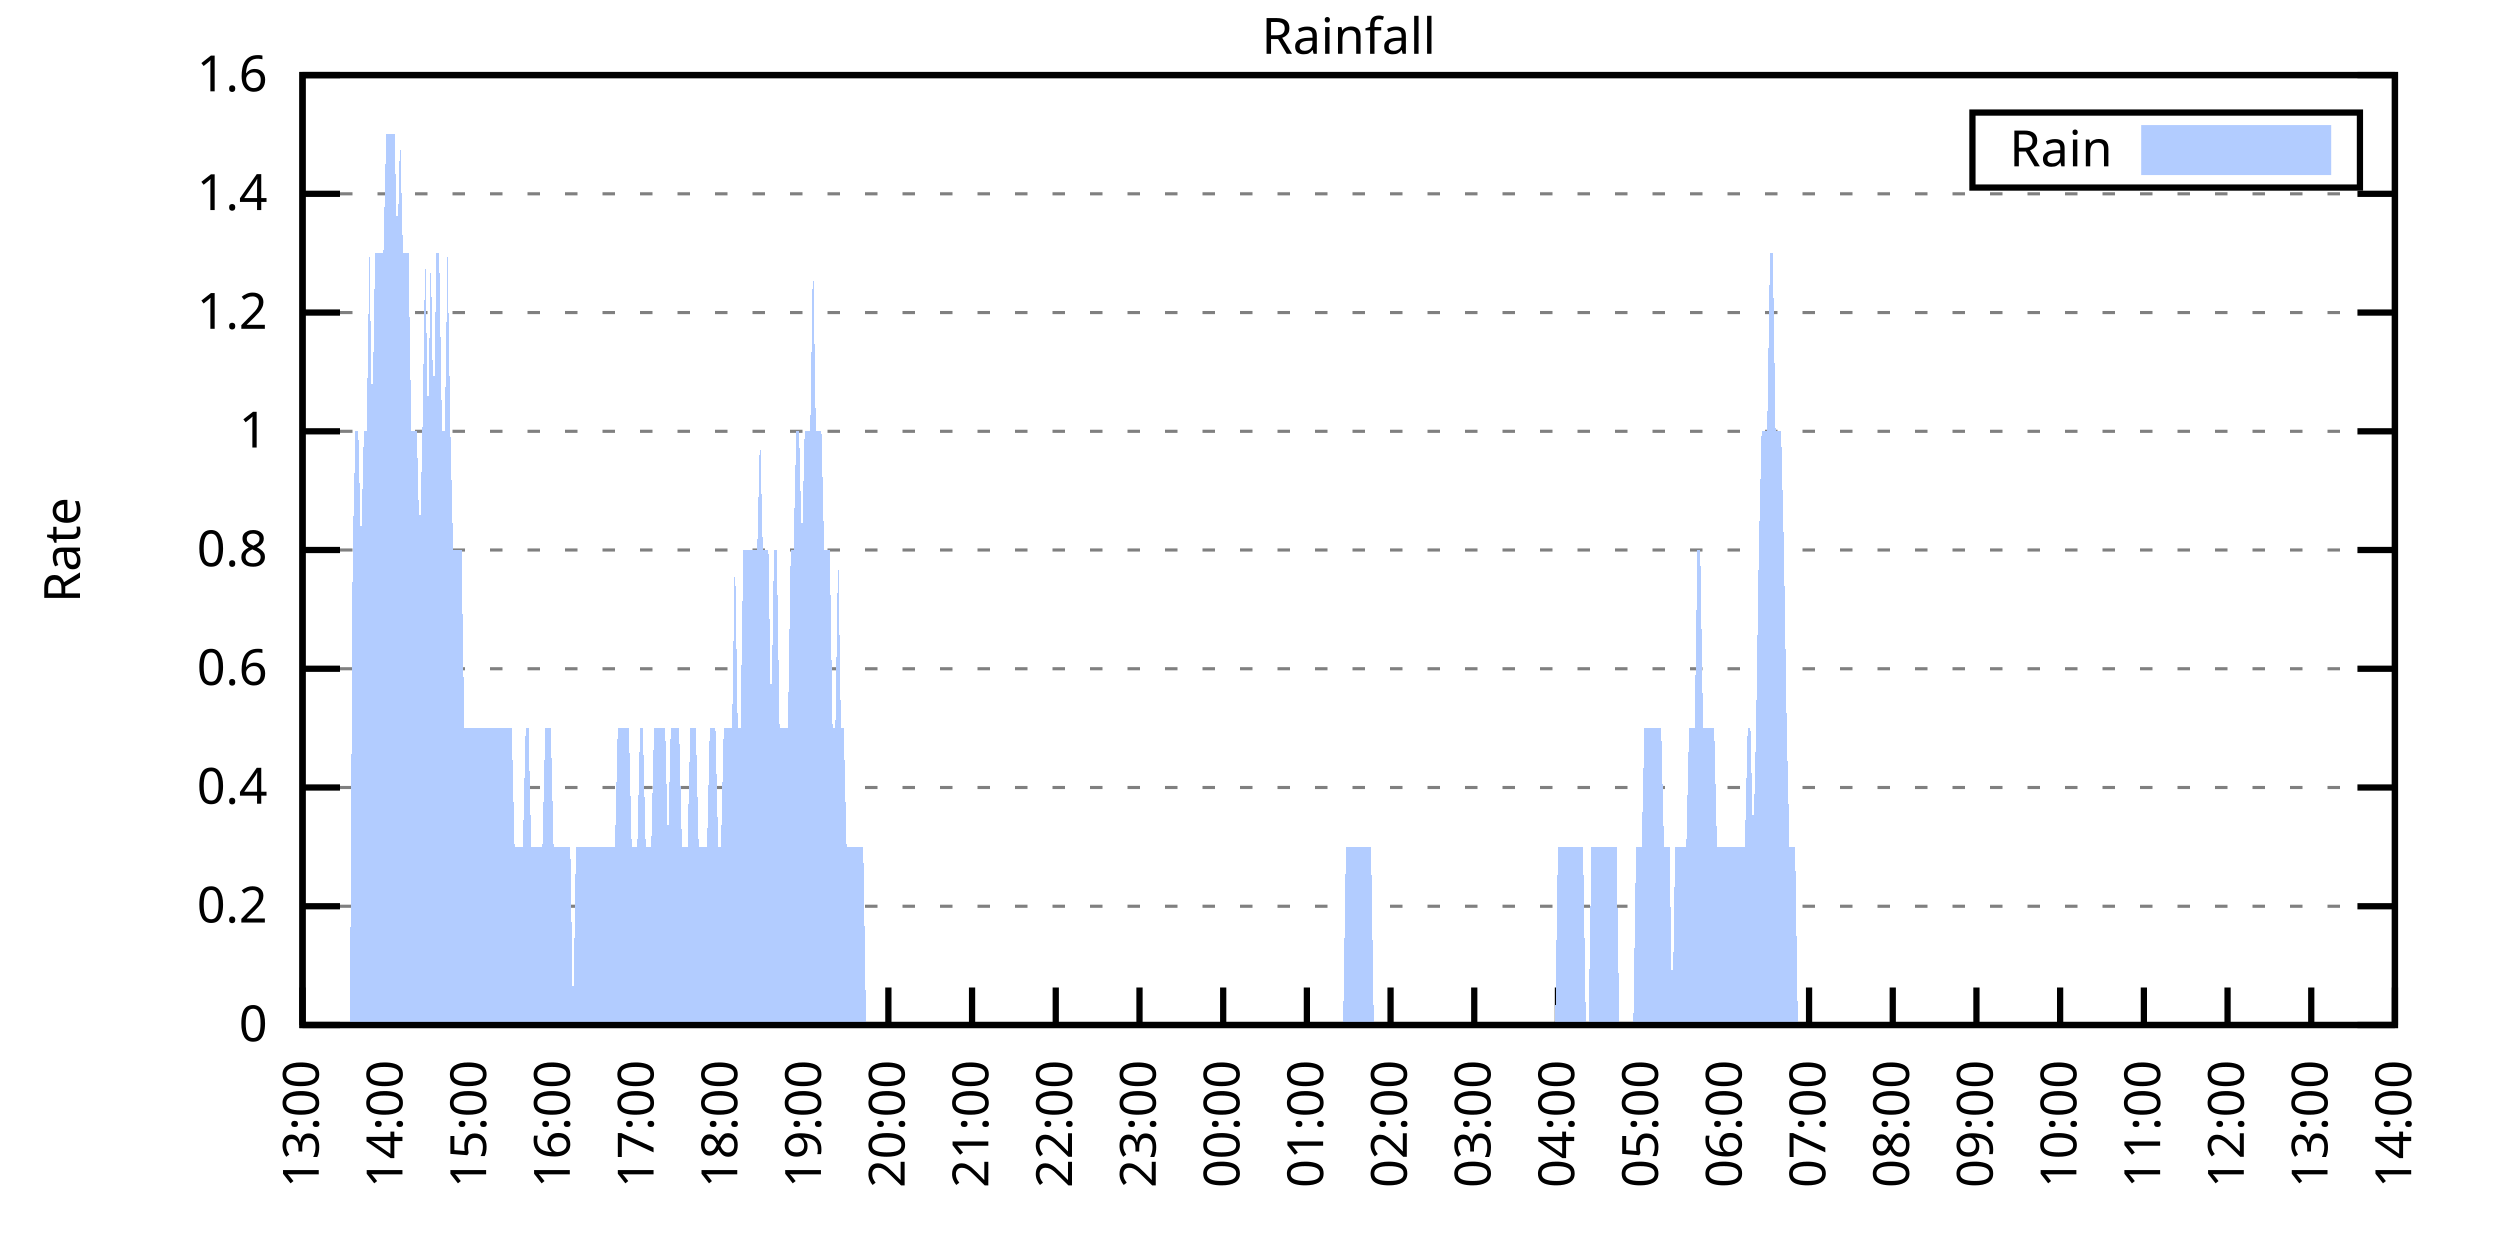
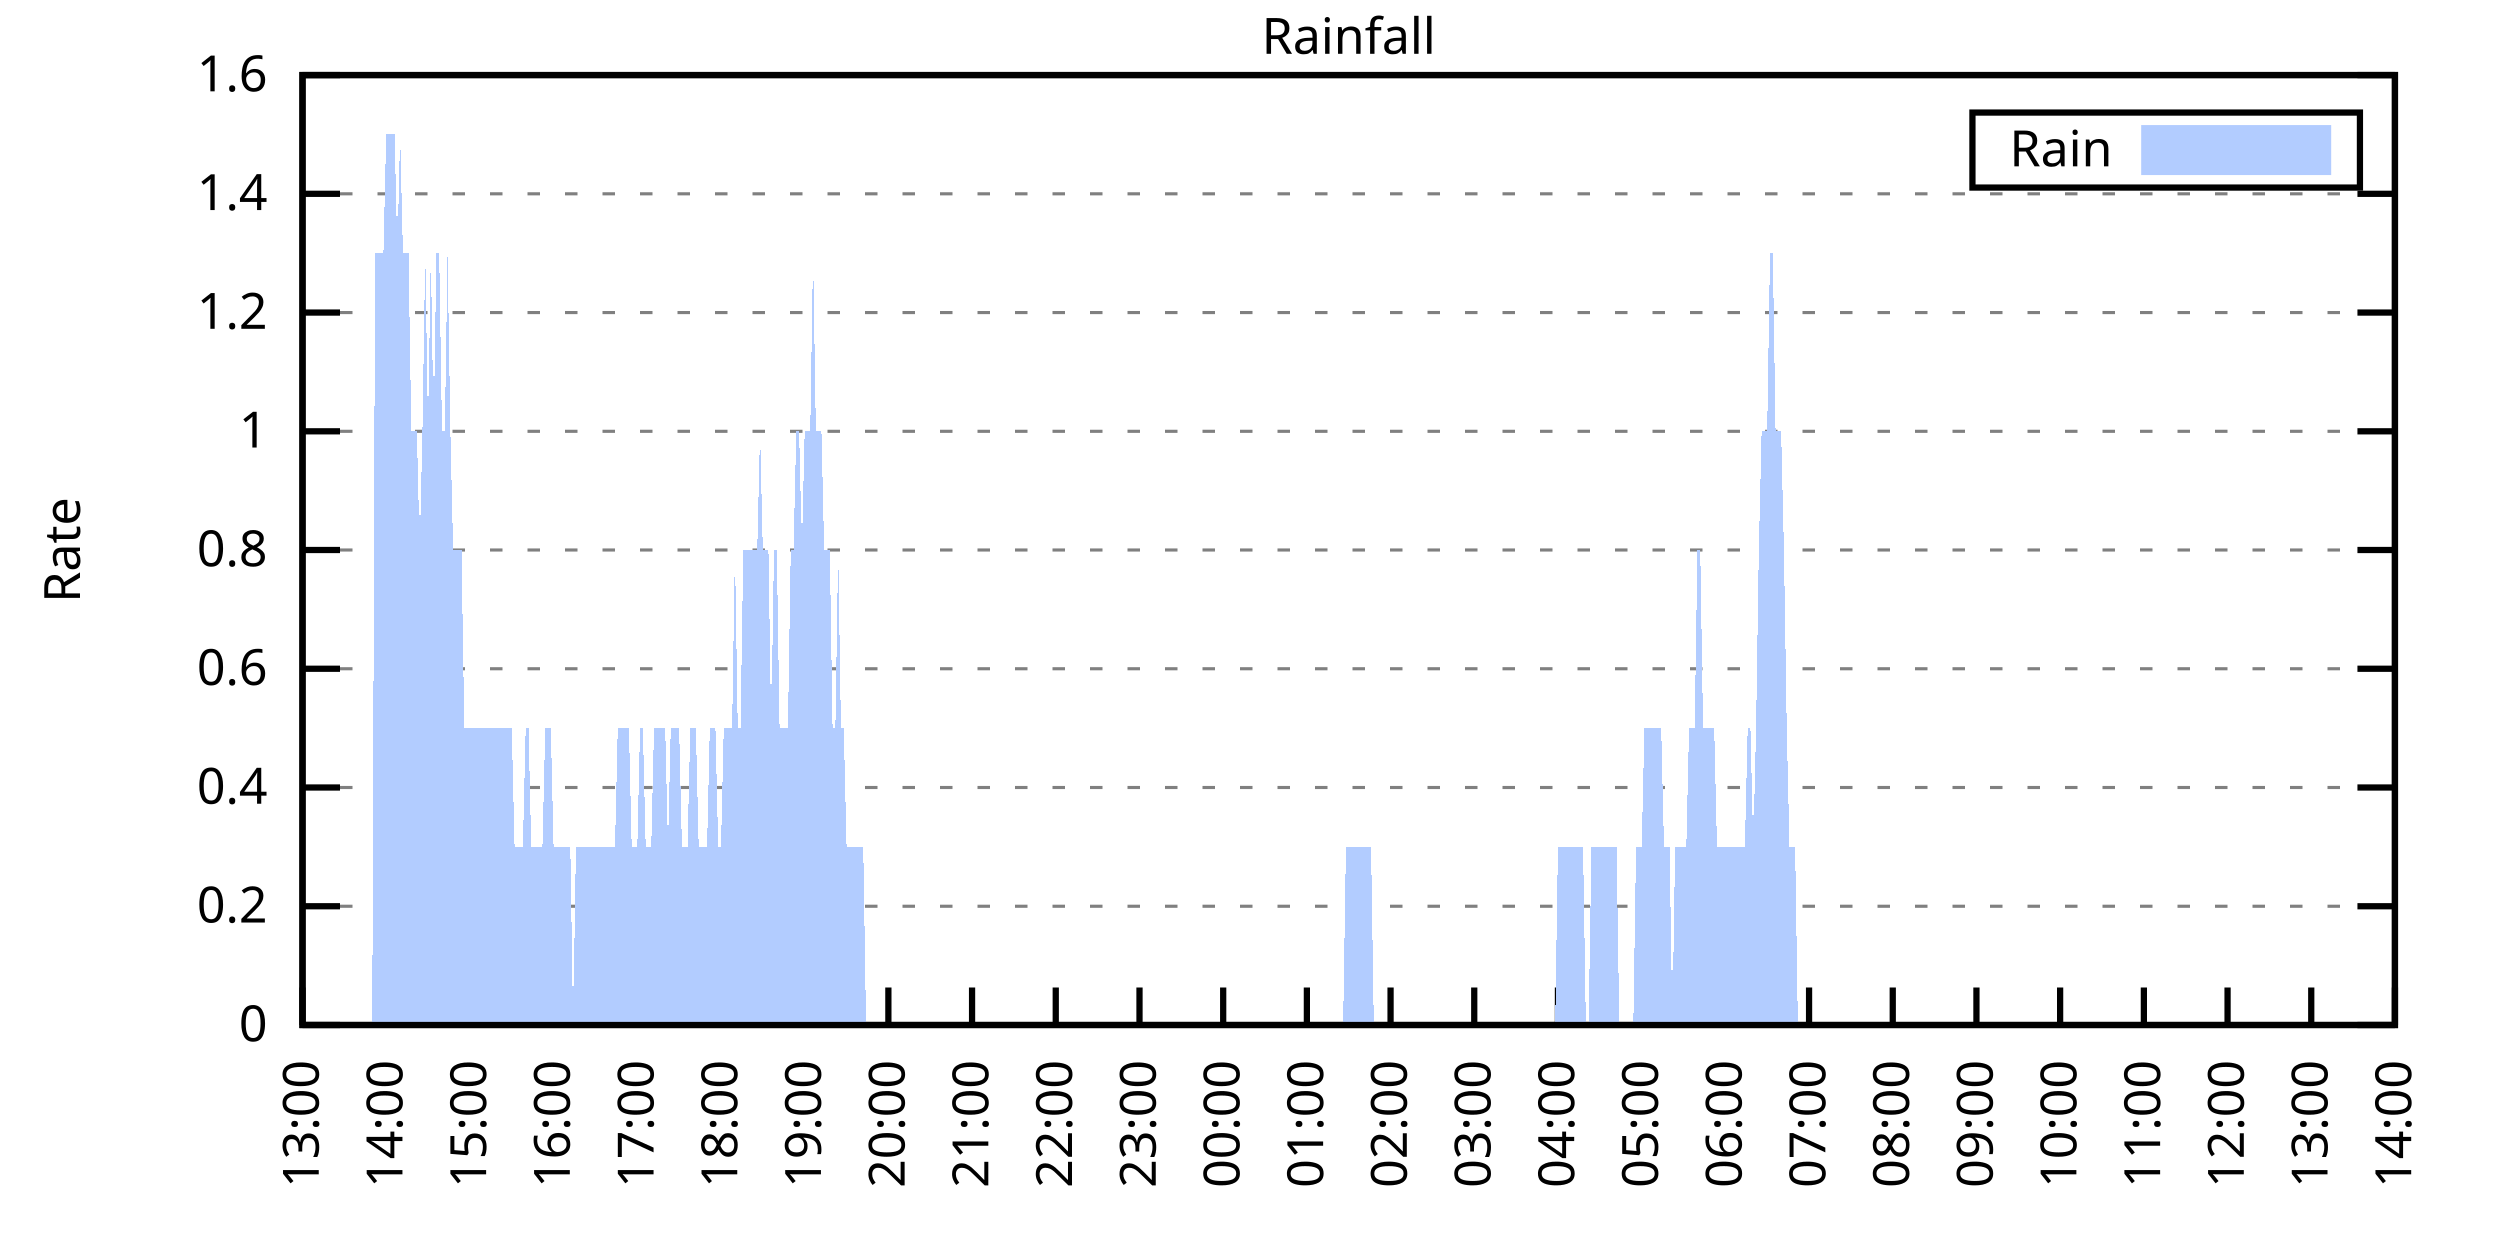
<svg xmlns="http://www.w3.org/2000/svg" xmlns:xlink="http://www.w3.org/1999/xlink" width="400" height="200" viewBox="0 0 400 200">
  <g id="gnuplot_canvas">
    <rect x="0" y="0" width="400" height="200" fill="none" />
    <defs>
      <circle id="gpDot" r="0.5" stroke-width="0.5" stroke="currentColor" />
      <path id="gpPt0" stroke-width="0.333" stroke="currentColor" d="M-1,0 h2 M0,-1 v2" />
      <path id="gpPt1" stroke-width="0.333" stroke="currentColor" d="M-1,-1 L1,1 M1,-1 L-1,1" />
      <path id="gpPt2" stroke-width="0.333" stroke="currentColor" d="M-1,0 L1,0 M0,-1 L0,1 M-1,-1 L1,1 M-1,1 L1,-1" />
      <rect id="gpPt3" stroke-width="0.333" stroke="currentColor" x="-1" y="-1" width="2" height="2" />
      <rect id="gpPt4" stroke-width="0.333" stroke="currentColor" fill="currentColor" x="-1" y="-1" width="2" height="2" />
      <circle id="gpPt5" stroke-width="0.333" stroke="currentColor" cx="0" cy="0" r="1" />
      <use xlink:href="#gpPt5" id="gpPt6" fill="currentColor" stroke="none" />
      <path id="gpPt7" stroke-width="0.333" stroke="currentColor" d="M0,-1.33 L-1.33,0.67 L1.33,0.67 z" />
      <use xlink:href="#gpPt7" id="gpPt8" fill="currentColor" stroke="none" />
      <use xlink:href="#gpPt7" id="gpPt9" stroke="currentColor" transform="rotate(180)" />
      <use xlink:href="#gpPt9" id="gpPt10" fill="currentColor" stroke="none" />
      <use xlink:href="#gpPt3" id="gpPt11" stroke="currentColor" transform="rotate(45)" />
      <use xlink:href="#gpPt11" id="gpPt12" fill="currentColor" stroke="none" />
      <path id="gpPt13" stroke-width="0.333" stroke="currentColor" d="M0,1.330 L1.265,0.411 L0.782,-1.067 L-0.782,-1.076 L-1.265,0.411 z" />
      <use xlink:href="#gpPt13" id="gpPt14" fill="currentColor" stroke="none" />
      <filter id="textbox" filterUnits="objectBoundingBox" x="0" y="0" height="1" width="1">
        <feFlood flood-color="white" flood-opacity="1" result="bgnd" />
        <feComposite in="SourceGraphic" in2="bgnd" operator="atop" />
      </filter>
      <filter id="greybox" filterUnits="objectBoundingBox" x="0" y="0" height="1" width="1">
        <feFlood flood-color="lightgrey" flood-opacity="1" result="grey" />
        <feComposite in="SourceGraphic" in2="grey" operator="atop" />
      </filter>
    </defs>
    <g fill="none" color="white" stroke="currentColor" stroke-width="1.00" stroke-linecap="butt" stroke-linejoin="miter">
</g>
    <g fill="none" color="black" stroke="currentColor" stroke-width="1.00" stroke-linecap="butt" stroke-linejoin="miter">
      <g stroke="none" shape-rendering="crispEdges">
        <polygon fill="rgb(255, 255, 255)" points="48.40,164.00 383.18,164.00 383.18,12.02 48.40,12.02 " />
      </g>
    </g>
    <g fill="none" color="black" stroke="currentColor" stroke-width="1.00" stroke-linecap="butt" stroke-linejoin="miter">
</g>
    <g fill="none" color="black" stroke="black" stroke-width="0.50" stroke-linecap="butt" stroke-linejoin="miter">
</g>
    <g fill="none" color="gray" stroke="currentColor" stroke-width="0.50" stroke-linecap="butt" stroke-linejoin="miter">
      <path stroke="gray" stroke-dasharray="2,4" class="gridline" d="M48.40,164.00 L383.19,164.00  " />
    </g>
    <g fill="none" color="gray" stroke="gray" stroke-width="1.00" stroke-linecap="butt" stroke-linejoin="miter">
</g>
    <g fill="none" color="black" stroke="currentColor" stroke-width="1.00" stroke-linecap="butt" stroke-linejoin="miter">
      <path stroke="black" d="M48.40,164.00 L54.40,164.00 M383.19,164.00 L377.19,164.00  " />
      <g transform="translate(42.80,166.60)" stroke="none" fill="black" font-family="Sans" font-size="8.00" text-anchor="end">
        <text>
          <tspan font-family="Sans"> 0</tspan>
        </text>
      </g>
    </g>
    <g fill="none" color="black" stroke="currentColor" stroke-width="1.00" stroke-linecap="butt" stroke-linejoin="miter">
</g>
    <g fill="none" color="black" stroke="black" stroke-width="0.50" stroke-linecap="butt" stroke-linejoin="miter">
</g>
    <g fill="none" color="gray" stroke="currentColor" stroke-width="0.50" stroke-linecap="butt" stroke-linejoin="miter">
      <path stroke="gray" stroke-dasharray="2,4" class="gridline" d="M48.40,145.00 L383.19,145.00  " />
    </g>
    <g fill="none" color="gray" stroke="gray" stroke-width="1.00" stroke-linecap="butt" stroke-linejoin="miter">
</g>
    <g fill="none" color="black" stroke="currentColor" stroke-width="1.00" stroke-linecap="butt" stroke-linejoin="miter">
      <path stroke="black" d="M48.40,145.00 L54.40,145.00 M383.19,145.00 L377.19,145.00  " />
      <g transform="translate(42.80,147.60)" stroke="none" fill="black" font-family="Sans" font-size="8.00" text-anchor="end">
        <text>
          <tspan font-family="Sans"> 0.2</tspan>
        </text>
      </g>
    </g>
    <g fill="none" color="black" stroke="currentColor" stroke-width="1.00" stroke-linecap="butt" stroke-linejoin="miter">
</g>
    <g fill="none" color="black" stroke="black" stroke-width="0.50" stroke-linecap="butt" stroke-linejoin="miter">
</g>
    <g fill="none" color="gray" stroke="currentColor" stroke-width="0.50" stroke-linecap="butt" stroke-linejoin="miter">
      <path stroke="gray" stroke-dasharray="2,4" class="gridline" d="M48.40,126.00 L383.19,126.00  " />
    </g>
    <g fill="none" color="gray" stroke="gray" stroke-width="1.00" stroke-linecap="butt" stroke-linejoin="miter">
</g>
    <g fill="none" color="black" stroke="currentColor" stroke-width="1.00" stroke-linecap="butt" stroke-linejoin="miter">
      <path stroke="black" d="M48.40,126.00 L54.40,126.00 M383.19,126.00 L377.19,126.00  " />
      <g transform="translate(42.80,128.60)" stroke="none" fill="black" font-family="Sans" font-size="8.00" text-anchor="end">
        <text>
          <tspan font-family="Sans"> 0.4</tspan>
        </text>
      </g>
    </g>
    <g fill="none" color="black" stroke="currentColor" stroke-width="1.00" stroke-linecap="butt" stroke-linejoin="miter">
</g>
    <g fill="none" color="black" stroke="black" stroke-width="0.50" stroke-linecap="butt" stroke-linejoin="miter">
</g>
    <g fill="none" color="gray" stroke="currentColor" stroke-width="0.50" stroke-linecap="butt" stroke-linejoin="miter">
      <path stroke="gray" stroke-dasharray="2,4" class="gridline" d="M48.40,107.00 L383.19,107.00  " />
    </g>
    <g fill="none" color="gray" stroke="gray" stroke-width="1.00" stroke-linecap="butt" stroke-linejoin="miter">
</g>
    <g fill="none" color="black" stroke="currentColor" stroke-width="1.00" stroke-linecap="butt" stroke-linejoin="miter">
      <path stroke="black" d="M48.40,107.00 L54.40,107.00 M383.19,107.00 L377.19,107.00  " />
      <g transform="translate(42.80,109.60)" stroke="none" fill="black" font-family="Sans" font-size="8.00" text-anchor="end">
        <text>
          <tspan font-family="Sans"> 0.6</tspan>
        </text>
      </g>
    </g>
    <g fill="none" color="black" stroke="currentColor" stroke-width="1.00" stroke-linecap="butt" stroke-linejoin="miter">
</g>
    <g fill="none" color="black" stroke="black" stroke-width="0.50" stroke-linecap="butt" stroke-linejoin="miter">
</g>
    <g fill="none" color="gray" stroke="currentColor" stroke-width="0.50" stroke-linecap="butt" stroke-linejoin="miter">
      <path stroke="gray" stroke-dasharray="2,4" class="gridline" d="M48.40,88.00 L383.19,88.00  " />
    </g>
    <g fill="none" color="gray" stroke="gray" stroke-width="1.00" stroke-linecap="butt" stroke-linejoin="miter">
</g>
    <g fill="none" color="black" stroke="currentColor" stroke-width="1.00" stroke-linecap="butt" stroke-linejoin="miter">
      <path stroke="black" d="M48.40,88.00 L54.40,88.00 M383.19,88.00 L377.19,88.00  " />
      <g transform="translate(42.80,90.60)" stroke="none" fill="black" font-family="Sans" font-size="8.00" text-anchor="end">
        <text>
          <tspan font-family="Sans"> 0.8</tspan>
        </text>
      </g>
    </g>
    <g fill="none" color="black" stroke="currentColor" stroke-width="1.00" stroke-linecap="butt" stroke-linejoin="miter">
</g>
    <g fill="none" color="black" stroke="black" stroke-width="0.50" stroke-linecap="butt" stroke-linejoin="miter">
</g>
    <g fill="none" color="gray" stroke="currentColor" stroke-width="0.50" stroke-linecap="butt" stroke-linejoin="miter">
      <path stroke="gray" stroke-dasharray="2,4" class="gridline" d="M48.40,69.01 L383.19,69.01  " />
    </g>
    <g fill="none" color="gray" stroke="gray" stroke-width="1.00" stroke-linecap="butt" stroke-linejoin="miter">
</g>
    <g fill="none" color="black" stroke="currentColor" stroke-width="1.00" stroke-linecap="butt" stroke-linejoin="miter">
      <path stroke="black" d="M48.40,69.01 L54.40,69.01 M383.19,69.01 L377.19,69.01  " />
      <g transform="translate(42.80,71.61)" stroke="none" fill="black" font-family="Sans" font-size="8.00" text-anchor="end">
        <text>
          <tspan font-family="Sans"> 1</tspan>
        </text>
      </g>
    </g>
    <g fill="none" color="black" stroke="currentColor" stroke-width="1.00" stroke-linecap="butt" stroke-linejoin="miter">
</g>
    <g fill="none" color="black" stroke="black" stroke-width="0.50" stroke-linecap="butt" stroke-linejoin="miter">
</g>
    <g fill="none" color="gray" stroke="currentColor" stroke-width="0.50" stroke-linecap="butt" stroke-linejoin="miter">
      <path stroke="gray" stroke-dasharray="2,4" class="gridline" d="M48.40,50.01 L383.19,50.01  " />
    </g>
    <g fill="none" color="gray" stroke="gray" stroke-width="1.00" stroke-linecap="butt" stroke-linejoin="miter">
</g>
    <g fill="none" color="black" stroke="currentColor" stroke-width="1.00" stroke-linecap="butt" stroke-linejoin="miter">
      <path stroke="black" d="M48.40,50.01 L54.40,50.01 M383.19,50.01 L377.19,50.01  " />
      <g transform="translate(42.80,52.61)" stroke="none" fill="black" font-family="Sans" font-size="8.00" text-anchor="end">
        <text>
          <tspan font-family="Sans"> 1.2</tspan>
        </text>
      </g>
    </g>
    <g fill="none" color="black" stroke="currentColor" stroke-width="1.00" stroke-linecap="butt" stroke-linejoin="miter">
</g>
    <g fill="none" color="black" stroke="black" stroke-width="0.50" stroke-linecap="butt" stroke-linejoin="miter">
</g>
    <g fill="none" color="gray" stroke="currentColor" stroke-width="0.50" stroke-linecap="butt" stroke-linejoin="miter">
      <path stroke="gray" stroke-dasharray="2,4" class="gridline" d="M48.40,31.01 L383.19,31.01  " />
    </g>
    <g fill="none" color="gray" stroke="gray" stroke-width="1.00" stroke-linecap="butt" stroke-linejoin="miter">
</g>
    <g fill="none" color="black" stroke="currentColor" stroke-width="1.00" stroke-linecap="butt" stroke-linejoin="miter">
      <path stroke="black" d="M48.40,31.01 L54.40,31.01 M383.19,31.01 L377.19,31.01  " />
      <g transform="translate(42.80,33.61)" stroke="none" fill="black" font-family="Sans" font-size="8.00" text-anchor="end">
        <text>
          <tspan font-family="Sans"> 1.4</tspan>
        </text>
      </g>
    </g>
    <g fill="none" color="black" stroke="currentColor" stroke-width="1.00" stroke-linecap="butt" stroke-linejoin="miter">
</g>
    <g fill="none" color="black" stroke="black" stroke-width="0.50" stroke-linecap="butt" stroke-linejoin="miter">
</g>
    <g fill="none" color="gray" stroke="currentColor" stroke-width="0.50" stroke-linecap="butt" stroke-linejoin="miter">
      <path stroke="gray" stroke-dasharray="2,4" class="gridline" d="M48.40,12.01 L383.19,12.01  " />
    </g>
    <g fill="none" color="gray" stroke="gray" stroke-width="1.00" stroke-linecap="butt" stroke-linejoin="miter">
</g>
    <g fill="none" color="black" stroke="currentColor" stroke-width="1.00" stroke-linecap="butt" stroke-linejoin="miter">
      <path stroke="black" d="M48.40,12.01 L54.40,12.01 M383.19,12.01 L377.19,12.01  " />
      <g transform="translate(42.80,14.61)" stroke="none" fill="black" font-family="Sans" font-size="8.00" text-anchor="end">
        <text>
          <tspan font-family="Sans"> 1.6</tspan>
        </text>
      </g>
    </g>
    <g fill="none" color="black" stroke="currentColor" stroke-width="1.00" stroke-linecap="butt" stroke-linejoin="miter">
      <path stroke="black" d="M48.40,164.00 L48.40,158.00  " />
      <g transform="translate(51.00,169.60) rotate(270.00)" stroke="none" fill="black" font-family="Sans" font-size="8.00" text-anchor="end">
        <text>
          <tspan font-family="Sans">13:00</tspan>
        </text>
      </g>
    </g>
    <g fill="none" color="black" stroke="currentColor" stroke-width="1.00" stroke-linecap="butt" stroke-linejoin="miter">
      <path stroke="black" d="M61.79,164.00 L61.79,158.00  " />
      <g transform="translate(64.39,169.60) rotate(270.00)" stroke="none" fill="black" font-family="Sans" font-size="8.00" text-anchor="end">
        <text>
          <tspan font-family="Sans">14:00</tspan>
        </text>
      </g>
    </g>
    <g fill="none" color="black" stroke="currentColor" stroke-width="1.00" stroke-linecap="butt" stroke-linejoin="miter">
      <path stroke="black" d="M75.18,164.00 L75.18,158.00  " />
      <g transform="translate(77.78,169.60) rotate(270.00)" stroke="none" fill="black" font-family="Sans" font-size="8.00" text-anchor="end">
        <text>
          <tspan font-family="Sans">15:00</tspan>
        </text>
      </g>
    </g>
    <g fill="none" color="black" stroke="currentColor" stroke-width="1.00" stroke-linecap="butt" stroke-linejoin="miter">
      <path stroke="black" d="M88.57,164.00 L88.57,158.00  " />
      <g transform="translate(91.17,169.60) rotate(270.00)" stroke="none" fill="black" font-family="Sans" font-size="8.00" text-anchor="end">
        <text>
          <tspan font-family="Sans">16:00</tspan>
        </text>
      </g>
    </g>
    <g fill="none" color="black" stroke="currentColor" stroke-width="1.00" stroke-linecap="butt" stroke-linejoin="miter">
      <path stroke="black" d="M101.97,164.00 L101.97,158.00  " />
      <g transform="translate(104.57,169.60) rotate(270.00)" stroke="none" fill="black" font-family="Sans" font-size="8.00" text-anchor="end">
        <text>
          <tspan font-family="Sans">17:00</tspan>
        </text>
      </g>
    </g>
    <g fill="none" color="black" stroke="currentColor" stroke-width="1.00" stroke-linecap="butt" stroke-linejoin="miter">
      <path stroke="black" d="M115.36,164.00 L115.36,158.00  " />
      <g transform="translate(117.96,169.60) rotate(270.00)" stroke="none" fill="black" font-family="Sans" font-size="8.00" text-anchor="end">
        <text>
          <tspan font-family="Sans">18:00</tspan>
        </text>
      </g>
    </g>
    <g fill="none" color="black" stroke="currentColor" stroke-width="1.00" stroke-linecap="butt" stroke-linejoin="miter">
      <path stroke="black" d="M128.75,164.00 L128.75,158.00  " />
      <g transform="translate(131.35,169.60) rotate(270.00)" stroke="none" fill="black" font-family="Sans" font-size="8.00" text-anchor="end">
        <text>
          <tspan font-family="Sans">19:00</tspan>
        </text>
      </g>
    </g>
    <g fill="none" color="black" stroke="currentColor" stroke-width="1.00" stroke-linecap="butt" stroke-linejoin="miter">
      <path stroke="black" d="M142.14,164.00 L142.14,158.00  " />
      <g transform="translate(144.74,169.60) rotate(270.00)" stroke="none" fill="black" font-family="Sans" font-size="8.00" text-anchor="end">
        <text>
          <tspan font-family="Sans">20:00</tspan>
        </text>
      </g>
    </g>
    <g fill="none" color="black" stroke="currentColor" stroke-width="1.00" stroke-linecap="butt" stroke-linejoin="miter">
      <path stroke="black" d="M155.53,164.00 L155.53,158.00  " />
      <g transform="translate(158.13,169.60) rotate(270.00)" stroke="none" fill="black" font-family="Sans" font-size="8.00" text-anchor="end">
        <text>
          <tspan font-family="Sans">21:00</tspan>
        </text>
      </g>
    </g>
    <g fill="none" color="black" stroke="currentColor" stroke-width="1.00" stroke-linecap="butt" stroke-linejoin="miter">
      <path stroke="black" d="M168.92,164.00 L168.92,158.00  " />
      <g transform="translate(171.52,169.60) rotate(270.00)" stroke="none" fill="black" font-family="Sans" font-size="8.00" text-anchor="end">
        <text>
          <tspan font-family="Sans">22:00</tspan>
        </text>
      </g>
    </g>
    <g fill="none" color="black" stroke="currentColor" stroke-width="1.00" stroke-linecap="butt" stroke-linejoin="miter">
      <path stroke="black" d="M182.32,164.00 L182.32,158.00  " />
      <g transform="translate(184.92,169.60) rotate(270.00)" stroke="none" fill="black" font-family="Sans" font-size="8.00" text-anchor="end">
        <text>
          <tspan font-family="Sans">23:00</tspan>
        </text>
      </g>
    </g>
    <g fill="none" color="black" stroke="currentColor" stroke-width="1.00" stroke-linecap="butt" stroke-linejoin="miter">
      <path stroke="black" d="M195.71,164.00 L195.71,158.00  " />
      <g transform="translate(198.31,169.60) rotate(270.00)" stroke="none" fill="black" font-family="Sans" font-size="8.00" text-anchor="end">
        <text>
          <tspan font-family="Sans">00:00</tspan>
        </text>
      </g>
    </g>
    <g fill="none" color="black" stroke="currentColor" stroke-width="1.00" stroke-linecap="butt" stroke-linejoin="miter">
      <path stroke="black" d="M209.10,164.00 L209.10,158.00  " />
      <g transform="translate(211.70,169.60) rotate(270.00)" stroke="none" fill="black" font-family="Sans" font-size="8.00" text-anchor="end">
        <text>
          <tspan font-family="Sans">01:00</tspan>
        </text>
      </g>
    </g>
    <g fill="none" color="black" stroke="currentColor" stroke-width="1.00" stroke-linecap="butt" stroke-linejoin="miter">
      <path stroke="black" d="M222.49,164.00 L222.49,158.00  " />
      <g transform="translate(225.09,169.60) rotate(270.00)" stroke="none" fill="black" font-family="Sans" font-size="8.00" text-anchor="end">
        <text>
          <tspan font-family="Sans">02:00</tspan>
        </text>
      </g>
    </g>
    <g fill="none" color="black" stroke="currentColor" stroke-width="1.00" stroke-linecap="butt" stroke-linejoin="miter">
      <path stroke="black" d="M235.88,164.00 L235.88,158.00  " />
      <g transform="translate(238.48,169.60) rotate(270.00)" stroke="none" fill="black" font-family="Sans" font-size="8.00" text-anchor="end">
        <text>
          <tspan font-family="Sans">03:00</tspan>
        </text>
      </g>
    </g>
    <g fill="none" color="black" stroke="currentColor" stroke-width="1.00" stroke-linecap="butt" stroke-linejoin="miter">
      <path stroke="black" d="M249.27,164.00 L249.27,158.00  " />
      <g transform="translate(251.87,169.60) rotate(270.00)" stroke="none" fill="black" font-family="Sans" font-size="8.00" text-anchor="end">
        <text>
          <tspan font-family="Sans">04:00</tspan>
        </text>
      </g>
    </g>
    <g fill="none" color="black" stroke="currentColor" stroke-width="1.00" stroke-linecap="butt" stroke-linejoin="miter">
      <path stroke="black" d="M262.67,164.00 L262.67,158.00  " />
      <g transform="translate(265.27,169.60) rotate(270.00)" stroke="none" fill="black" font-family="Sans" font-size="8.00" text-anchor="end">
        <text>
          <tspan font-family="Sans">05:00</tspan>
        </text>
      </g>
    </g>
    <g fill="none" color="black" stroke="currentColor" stroke-width="1.00" stroke-linecap="butt" stroke-linejoin="miter">
      <path stroke="black" d="M276.06,164.00 L276.06,158.00  " />
      <g transform="translate(278.66,169.60) rotate(270.00)" stroke="none" fill="black" font-family="Sans" font-size="8.00" text-anchor="end">
        <text>
          <tspan font-family="Sans">06:00</tspan>
        </text>
      </g>
    </g>
    <g fill="none" color="black" stroke="currentColor" stroke-width="1.00" stroke-linecap="butt" stroke-linejoin="miter">
      <path stroke="black" d="M289.45,164.00 L289.45,158.00  " />
      <g transform="translate(292.05,169.60) rotate(270.00)" stroke="none" fill="black" font-family="Sans" font-size="8.00" text-anchor="end">
        <text>
          <tspan font-family="Sans">07:00</tspan>
        </text>
      </g>
    </g>
    <g fill="none" color="black" stroke="currentColor" stroke-width="1.00" stroke-linecap="butt" stroke-linejoin="miter">
      <path stroke="black" d="M302.84,164.00 L302.84,158.00  " />
      <g transform="translate(305.44,169.60) rotate(270.00)" stroke="none" fill="black" font-family="Sans" font-size="8.00" text-anchor="end">
        <text>
          <tspan font-family="Sans">08:00</tspan>
        </text>
      </g>
    </g>
    <g fill="none" color="black" stroke="currentColor" stroke-width="1.00" stroke-linecap="butt" stroke-linejoin="miter">
      <path stroke="black" d="M316.23,164.00 L316.23,158.00  " />
      <g transform="translate(318.83,169.60) rotate(270.00)" stroke="none" fill="black" font-family="Sans" font-size="8.00" text-anchor="end">
        <text>
          <tspan font-family="Sans">09:00</tspan>
        </text>
      </g>
    </g>
    <g fill="none" color="black" stroke="currentColor" stroke-width="1.00" stroke-linecap="butt" stroke-linejoin="miter">
      <path stroke="black" d="M329.62,164.00 L329.62,158.00  " />
      <g transform="translate(332.22,169.60) rotate(270.00)" stroke="none" fill="black" font-family="Sans" font-size="8.00" text-anchor="end">
        <text>
          <tspan font-family="Sans">10:00</tspan>
        </text>
      </g>
    </g>
    <g fill="none" color="black" stroke="currentColor" stroke-width="1.00" stroke-linecap="butt" stroke-linejoin="miter">
      <path stroke="black" d="M343.02,164.00 L343.02,158.00  " />
      <g transform="translate(345.62,169.60) rotate(270.00)" stroke="none" fill="black" font-family="Sans" font-size="8.00" text-anchor="end">
        <text>
          <tspan font-family="Sans">11:00</tspan>
        </text>
      </g>
    </g>
    <g fill="none" color="black" stroke="currentColor" stroke-width="1.00" stroke-linecap="butt" stroke-linejoin="miter">
      <path stroke="black" d="M356.41,164.00 L356.41,158.00  " />
      <g transform="translate(359.01,169.60) rotate(270.00)" stroke="none" fill="black" font-family="Sans" font-size="8.00" text-anchor="end">
        <text>
          <tspan font-family="Sans">12:00</tspan>
        </text>
      </g>
    </g>
    <g fill="none" color="black" stroke="currentColor" stroke-width="1.00" stroke-linecap="butt" stroke-linejoin="miter">
      <path stroke="black" d="M369.80,164.00 L369.80,158.00  " />
      <g transform="translate(372.40,169.60) rotate(270.00)" stroke="none" fill="black" font-family="Sans" font-size="8.00" text-anchor="end">
        <text>
          <tspan font-family="Sans">13:00</tspan>
        </text>
      </g>
    </g>
    <g fill="none" color="black" stroke="currentColor" stroke-width="1.00" stroke-linecap="butt" stroke-linejoin="miter">
      <path stroke="black" d="M383.19,164.00 L383.19,158.00  " />
      <g transform="translate(385.79,169.60) rotate(270.00)" stroke="none" fill="black" font-family="Sans" font-size="8.00" text-anchor="end">
        <text>
          <tspan font-family="Sans">14:00</tspan>
        </text>
      </g>
    </g>
    <g fill="none" color="black" stroke="currentColor" stroke-width="1.00" stroke-linecap="butt" stroke-linejoin="miter">
</g>
    <g fill="none" color="black" stroke="currentColor" stroke-width="1.00" stroke-linecap="butt" stroke-linejoin="miter">
      <path stroke="black" d="M48.40,12.01 L48.40,164.00 L383.19,164.00 L383.19,12.01 L48.40,12.01 Z  " />
    </g>
    <g fill="none" color="black" stroke="currentColor" stroke-width="1.00" stroke-linecap="butt" stroke-linejoin="miter">
</g>
    <g fill="none" color="black" stroke="currentColor" stroke-width="1.00" stroke-linecap="butt" stroke-linejoin="miter">
      <path stroke="black" d="M315.59,30.01 L315.59,18.01 L377.59,18.01 L377.59,30.01 L315.59,30.01 Z  " />
    </g>
    <g id="Rainfall_plot_1">
      <g fill="none" color="white" stroke="black" stroke-width="2.00" stroke-linecap="butt" stroke-linejoin="miter">
</g>
      <g fill="none" color="black" stroke="currentColor" stroke-width="2.00" stroke-linecap="butt" stroke-linejoin="miter">
        <g transform="translate(337.99,26.61)" stroke="none" fill="black" font-family="Sans" font-size="8.00" text-anchor="end">
          <text>
            <tspan font-family="Sans">Rain</tspan>
          </text>
        </g>
      </g>
      <g fill="none" color="black" stroke="currentColor" stroke-width="2.00" stroke-linecap="butt" stroke-linejoin="miter">
        <g stroke="none" shape-rendering="crispEdges">
          <polygon fill="rgb(178, 204, 255)" points="343.59,27.01 371.99,27.01 371.99,21.01 343.59,21.01 " />
        </g>
        <path stroke="rgb(178, 204, 255)" d="M343.59,27.01 L371.99,27.01 L371.99,21.01 L343.59,21.01 L343.59,27.01 Z  " />
      </g>
      <g fill="none" color="black" stroke="currentColor" stroke-width="2.00" stroke-linecap="butt" stroke-linejoin="miter">
        <g stroke="none" shape-rendering="crispEdges">
-           <polygon fill="rgb(178, 204, 255)" points="51.97,164.00 52.42,164.00 52.86,164.00 53.31,164.00 53.76,164.00 54.20,164.00 54.65,164.00 55.10,164.00 55.54,164.00 55.99,164.00 56.43,88.00 56.88,69.01 57.33,69.01 57.77,88.00 58.22,69.01 58.67,69.01 59.11,40.51 59.56,69.01 60.01,40.51 60.45,40.51 60.90,40.51 61.35,40.51 61.79,21.51 62.24,21.51 62.68,21.51 63.13,21.51 63.58,40.51 64.02,21.51 64.47,40.51 64.92,40.51 65.36,40.51 65.81,69.01 66.26,69.01 66.70,69.01 67.15,88.00 67.59,69.01 68.04,40.51 68.49,69.01 68.93,40.51 69.38,69.01 69.83,40.51 70.27,40.51 70.72,69.01 71.17,69.01 71.61,40.51 72.06,69.01 72.50,88.00 72.95,88.00 73.40,88.00 73.84,88.00 74.29,116.50 74.74,116.50 75.18,116.50 75.63,116.50 76.08,116.50 76.52,116.50 76.97,116.50 77.42,116.50 77.86,116.50 78.31,116.50 78.75,116.50 79.20,116.50 79.65,116.50 80.09,116.50 80.54,116.50 80.99,116.50 81.43,116.50 81.88,116.50 82.33,135.50 82.77,135.50 83.22,135.50 83.66,135.50 84.11,116.50 84.56,116.50 85.00,135.50 85.45,135.50 85.90,135.50 86.34,135.50 86.79,135.50 87.24,116.50 87.68,116.50 88.13,116.50 88.57,135.50 89.02,135.50 89.47,135.50 89.91,135.50 90.36,135.50 90.81,135.50 91.25,135.50 91.70,164.00 92.15,135.50 92.59,135.50 93.04,135.50 93.49,135.50 93.93,135.50 94.38,135.50 94.82,135.50 95.27,135.50 95.72,135.50 96.16,135.50 96.61,135.50 97.06,135.50 97.50,135.50 97.95,135.50 98.40,135.50 98.84,116.50 99.29,116.50 99.73,116.50 100.18,116.50 100.63,116.50 101.07,135.50 101.52,135.50 101.97,135.50 102.41,116.50 102.86,116.50 103.31,135.50 103.75,135.50 104.20,135.50 104.64,116.50 105.09,116.50 105.54,116.50 105.98,116.50 106.43,116.50 106.88,135.50 107.32,116.50 107.77,116.50 108.22,116.50 108.66,116.50 109.11,135.50 109.55,135.50 110.00,135.50 110.45,116.50 110.89,116.50 111.34,116.50 111.79,135.50 112.23,135.50 112.68,135.50 113.13,135.50 113.57,116.50 114.02,116.50 114.47,116.50 114.91,135.50 115.36,135.50 115.80,116.50 116.25,116.50 116.70,116.50 117.14,116.50 117.59,88.00 118.04,116.50 118.48,116.50 118.93,88.00 119.38,88.00 119.82,88.00 120.27,88.00 120.71,88.00 121.16,88.00 121.61,69.01 122.05,88.00 122.50,88.00 122.95,88.00 123.39,116.50 123.84,88.00 124.29,88.00 124.73,116.50 125.18,116.50 125.62,116.50 126.07,116.50 126.52,88.00 126.96,88.00 127.41,69.01 127.86,69.01 128.30,88.00 128.75,69.01 129.20,69.01 129.64,69.01 130.09,40.51 130.54,69.01 130.98,69.01 131.43,69.01 131.87,88.00 132.32,88.00 132.77,88.00 133.21,116.50 133.66,116.50 134.11,88.00 134.55,116.50 135.00,116.50 135.45,135.50 135.89,135.50 136.34,135.50 136.78,135.50 137.23,135.50 137.68,135.50 138.12,135.50 138.57,164.00 139.02,164.00 139.46,164.00 139.91,164.00 140.36,164.00 140.80,164.00 141.25,164.00 141.69,164.00 142.14,164.00 142.59,164.00 143.03,164.00 143.48,164.00 143.93,164.00 144.37,164.00 144.82,164.00 145.27,164.00 145.71,164.00 146.16,164.00 146.61,164.00 147.05,164.00 147.50,164.00 147.94,164.00 148.39,164.00 148.84,164.00 149.28,164.00 149.73,164.00 150.18,164.00 150.62,164.00 151.07,164.00 151.52,164.00 151.96,164.00 152.41,164.00 152.85,164.00 153.30,164.00 153.75,164.00 154.19,164.00 154.64,164.00 155.09,164.00 155.53,164.00 155.98,164.00 156.43,164.00 156.87,164.00 157.32,164.00 157.76,164.00 158.21,164.00 158.66,164.00 159.10,164.00 159.55,164.00 160.00,164.00 160.44,164.00 160.89,164.00 161.34,164.00 161.78,164.00 162.23,164.00 162.67,164.00 163.12,164.00 163.57,164.00 164.01,164.00 164.46,164.00 164.91,164.00 165.35,164.00 165.80,164.00 166.25,164.00 166.69,164.00 167.14,164.00 167.59,164.00 168.03,164.00 168.48,164.00 168.92,164.00 169.37,164.00 169.82,164.00 170.26,164.00 170.71,164.00 171.16,164.00 171.60,164.00 172.05,164.00 172.50,164.00 172.94,164.00 173.39,164.00 173.83,164.00 174.28,164.00 174.73,164.00 175.17,164.00 175.62,164.00 176.07,164.00 176.51,164.00 176.96,164.00 177.41,164.00 177.85,164.00 178.30,164.00 178.74,164.00 179.19,164.00 179.64,164.00 180.08,164.00 180.53,164.00 180.98,164.00 181.42,164.00 181.87,164.00 182.32,164.00 182.76,164.00 183.21,164.00 183.66,164.00 184.10,164.00 184.55,164.00 184.99,164.00 185.44,164.00 185.89,164.00 186.33,164.00 186.78,164.00 187.23,164.00 187.67,164.00 188.12,164.00 188.57,164.00 189.01,164.00 189.46,164.00 189.90,164.00 190.35,164.00 190.80,164.00 191.24,164.00 191.69,164.00 192.14,164.00 192.58,164.00 193.03,164.00 193.48,164.00 193.92,164.00 194.37,164.00 194.81,164.00 195.26,164.00 195.71,164.00 196.15,164.00 196.60,164.00 197.05,164.00 197.49,164.00 197.94,164.00 198.39,164.00 198.83,164.00 199.28,164.00 199.73,164.00 200.17,164.00 200.62,164.00 201.06,164.00 201.51,164.00 201.96,164.00 202.40,164.00 202.85,164.00 203.30,164.00 203.74,164.00 204.19,164.00 204.64,164.00 205.08,164.00 205.53,164.00 205.97,164.00 206.42,164.00 206.87,164.00 207.31,164.00 207.76,164.00 208.21,164.00 208.65,164.00 209.10,164.00 209.55,164.00 209.99,164.00 210.44,164.00 210.88,164.00 211.33,164.00 211.78,164.00 212.22,164.00 212.67,164.00 213.12,164.00 213.56,164.00 214.01,164.00 214.46,164.00 214.90,164.00 215.35,135.50 215.80,135.50 216.24,135.50 216.69,135.50 217.13,135.50 217.58,135.50 218.03,135.50 218.47,135.50 218.92,135.50 219.37,135.50 219.81,164.00 220.26,164.00 220.71,164.00 221.15,164.00 221.60,164.00 222.04,164.00 222.49,164.00 222.94,164.00 223.38,164.00 223.83,164.00 224.28,164.00 224.72,164.00 225.17,164.00 225.62,164.00 226.06,164.00 226.51,164.00 226.95,164.00 227.40,164.00 227.85,164.00 228.29,164.00 228.74,164.00 229.19,164.00 229.63,164.00 230.08,164.00 230.53,164.00 230.97,164.00 231.42,164.00 231.86,164.00 232.31,164.00 232.76,164.00 233.20,164.00 233.65,164.00 234.10,164.00 234.54,164.00 234.99,164.00 235.44,164.00 235.88,164.00 236.33,164.00 236.78,164.00 237.22,164.00 237.67,164.00 238.11,164.00 238.56,164.00 239.01,164.00 239.45,164.00 239.90,164.00 240.35,164.00 240.79,164.00 241.24,164.00 241.69,164.00 242.13,164.00 242.58,164.00 243.02,164.00 243.47,164.00 243.92,164.00 244.36,164.00 244.81,164.00 245.26,164.00 245.70,164.00 246.15,164.00 246.60,164.00 247.04,164.00 247.49,164.00 247.93,164.00 248.38,164.00 248.83,164.00 249.27,135.50 249.72,135.50 250.17,135.50 250.61,135.50 251.06,135.50 251.51,135.50 251.95,135.50 252.40,135.50 252.85,135.50 253.29,135.50 253.74,164.00 254.18,164.00 254.63,135.50 255.08,135.50 255.52,135.50 255.97,135.50 256.42,135.50 256.86,135.50 257.31,135.50 257.76,135.50 258.20,135.50 258.65,135.50 259.09,164.00 259.54,164.00 259.99,164.00 260.43,164.00 260.88,164.00 261.33,164.00 261.77,135.50 262.22,135.50 262.67,135.50 263.11,116.50 263.56,116.50 264.00,116.50 264.45,116.50 264.90,116.50 265.34,116.50 265.79,116.50 266.24,135.50 266.68,135.50 267.13,135.50 267.58,164.00 268.02,135.50 268.47,135.50 268.92,135.50 269.36,135.50 269.81,135.50 270.25,116.50 270.70,116.50 271.15,116.50 271.59,88.00 272.04,88.00 272.49,116.50 272.93,116.50 273.38,116.50 273.83,116.50 274.27,116.50 274.72,135.50 275.16,135.50 275.61,135.50 276.06,135.50 276.50,135.50 276.95,135.50 277.40,135.50 277.84,135.50 278.29,135.50 278.74,135.50 279.18,135.50 279.63,116.50 280.07,116.50 280.52,135.50 280.97,116.50 281.41,88.00 281.86,69.01 282.31,69.01 282.75,69.01 283.20,40.51 283.65,40.51 284.09,69.01 284.54,69.01 284.98,69.01 285.43,88.00 285.88,116.50 286.32,135.50 286.77,135.50 287.22,135.50 287.66,164.00 288.11,164.00 288.56,164.00 289.00,164.00 289.45,164.00 289.90,164.00 290.34,164.00 290.79,164.00 291.23,164.00 291.68,164.00 292.13,164.00 292.57,164.00 293.02,164.00 293.47,164.00 293.91,164.00 294.36,164.00 294.81,164.00 295.25,164.00 295.70,164.00 296.14,164.00 296.59,164.00 297.04,164.00 297.48,164.00 297.93,164.00 298.38,164.00 298.82,164.00 299.27,164.00 299.72,164.00 300.16,164.00 300.61,164.00 301.05,164.00 301.50,164.00 301.95,164.00 302.39,164.00 302.84,164.00 303.29,164.00 303.73,164.00 304.18,164.00 304.63,164.00 305.07,164.00 305.52,164.00 305.97,164.00 306.41,164.00 306.86,164.00 307.30,164.00 307.75,164.00 308.20,164.00 308.64,164.00 309.09,164.00 309.54,164.00 309.98,164.00 310.43,164.00 310.88,164.00 311.32,164.00 311.77,164.00 312.21,164.00 312.66,164.00 313.11,164.00 313.55,164.00 314.00,164.00 314.45,164.00 314.89,164.00 315.34,164.00 315.79,164.00 316.23,164.00 316.68,164.00 317.12,164.00 317.57,164.00 318.02,164.00 318.46,164.00 318.91,164.00 319.36,164.00 319.80,164.00 320.25,164.00 320.70,164.00 321.14,164.00 321.59,164.00 322.04,164.00 322.48,164.00 322.93,164.00 323.37,164.00 323.82,164.00 324.27,164.00 324.71,164.00 325.16,164.00 325.61,164.00 326.05,164.00 326.50,164.00 326.95,164.00 327.39,164.00 327.84,164.00 328.28,164.00 328.73,164.00 329.18,164.00 329.62,164.00 330.07,164.00 330.52,164.00 330.96,164.00 331.41,164.00 331.86,164.00 332.30,164.00 332.75,164.00 333.19,164.00 333.64,164.00 334.09,164.00 334.53,164.00 334.98,164.00 335.43,164.00 335.87,164.00 336.32,164.00 336.77,164.00 337.21,164.00 337.66,164.00 338.10,164.00 338.55,164.00 339.00,164.00 339.44,164.00 339.89,164.00 340.34,164.00 340.78,164.00 341.23,164.00 341.68,164.00 342.12,164.00 342.57,164.00 343.02,164.00 343.46,164.00 343.91,164.00 344.35,164.00 344.80,164.00 345.25,164.00 345.69,164.00 346.14,164.00 346.59,164.00 347.03,164.00 347.48,164.00 347.93,164.00 348.37,164.00 348.82,164.00 349.26,164.00 349.71,164.00 350.16,164.00 350.60,164.00 351.05,164.00 351.50,164.00 351.94,164.00 352.39,164.00 352.84,164.00 353.28,164.00 353.73,164.00 354.17,164.00 354.62,164.00 355.07,164.00 355.51,164.00 355.96,164.00 356.41,164.00 356.85,164.00 357.30,164.00 357.75,164.00 358.19,164.00 358.64,164.00 359.09,164.00 359.53,164.00 359.98,164.00 360.42,164.00 360.87,164.00 361.32,164.00 361.76,164.00 362.21,164.00 362.66,164.00 363.10,164.00 363.55,164.00 364.00,164.00 364.44,164.00 364.89,164.00 365.33,164.00 365.78,164.00 366.23,164.00 366.67,164.00 367.12,164.00 367.57,164.00 368.01,164.00 368.46,164.00 368.91,164.00 369.35,164.00 369.80,164.00 370.24,164.00 370.69,164.00 371.14,164.00 371.58,164.00 372.03,164.00 372.48,164.00 372.92,164.00 372.92,164.00 51.97,164.00 " />
+           <polygon fill="rgb(178, 204, 255)" points="55.54,164.00 55.99,164.00 56.43,164.00 56.88,164.00 57.33,164.00 57.77,164.00 58.22,164.00 58.67,164.00 59.11,164.00 59.56,164.00 60.01,40.51 60.45,40.51 60.90,40.51 61.35,40.51 61.79,21.51 62.24,21.51 62.68,21.51 63.13,21.51 63.58,40.51 64.02,21.51 64.47,40.51 64.92,40.51 65.36,40.51 65.81,69.01 66.26,69.01 66.70,69.01 67.15,88.00 67.59,69.01 68.04,40.51 68.49,69.01 68.93,40.51 69.38,69.01 69.83,40.51 70.27,40.51 70.72,69.01 71.17,69.01 71.61,40.51 72.06,69.01 72.50,88.00 72.95,88.00 73.40,88.00 73.84,88.00 74.29,116.50 74.74,116.50 75.18,116.50 75.63,116.50 76.08,116.50 76.52,116.50 76.97,116.50 77.42,116.50 77.86,116.50 78.31,116.50 78.75,116.50 79.20,116.50 79.65,116.50 80.09,116.50 80.54,116.50 80.99,116.50 81.43,116.50 81.88,116.50 82.33,135.50 82.77,135.50 83.22,135.50 83.66,135.50 84.11,116.50 84.56,116.50 85.00,135.50 85.45,135.50 85.90,135.50 86.34,135.50 86.79,135.50 87.24,116.50 87.68,116.50 88.13,116.50 88.57,135.50 89.02,135.50 89.47,135.50 89.91,135.50 90.36,135.50 90.81,135.50 91.25,135.50 91.70,164.00 92.15,135.50 92.59,135.50 93.04,135.50 93.49,135.50 93.93,135.50 94.38,135.50 94.82,135.50 95.27,135.50 95.72,135.50 96.16,135.50 96.61,135.50 97.06,135.50 97.50,135.50 97.95,135.50 98.40,135.50 98.84,116.50 99.29,116.50 99.73,116.50 100.18,116.50 100.63,116.50 101.07,135.50 101.52,135.50 101.97,135.50 102.41,116.50 102.86,116.50 103.31,135.50 103.75,135.50 104.20,135.50 104.64,116.50 105.09,116.50 105.54,116.50 105.98,116.50 106.43,116.50 106.88,135.50 107.32,116.50 107.77,116.50 108.22,116.50 108.66,116.50 109.11,135.50 109.55,135.50 110.00,135.50 110.45,116.50 110.89,116.50 111.34,116.50 111.79,135.50 112.23,135.50 112.68,135.50 113.13,135.50 113.57,116.50 114.02,116.50 114.47,116.50 114.91,135.50 115.36,135.50 115.80,116.50 116.25,116.50 116.70,116.50 117.14,116.50 117.59,88.00 118.04,116.50 118.48,116.50 118.93,88.00 119.38,88.00 119.82,88.00 120.27,88.00 120.71,88.00 121.16,88.00 121.61,69.01 122.05,88.00 122.50,88.00 122.95,88.00 123.39,116.50 123.84,88.00 124.29,88.00 124.73,116.50 125.18,116.50 125.62,116.50 126.07,116.50 126.52,88.00 126.96,88.00 127.41,69.01 127.86,69.01 128.30,88.00 128.75,69.01 129.20,69.01 129.64,69.01 130.09,40.51 130.54,69.01 130.98,69.01 131.43,69.01 131.87,88.00 132.32,88.00 132.77,88.00 133.21,116.50 133.66,116.50 134.11,88.00 134.55,116.50 135.00,116.50 135.45,135.50 135.89,135.50 136.34,135.50 136.78,135.50 137.23,135.50 137.68,135.50 138.12,135.50 138.57,164.00 139.02,164.00 139.46,164.00 139.91,164.00 140.36,164.00 140.80,164.00 141.25,164.00 141.69,164.00 142.14,164.00 142.59,164.00 143.03,164.00 143.48,164.00 143.93,164.00 144.37,164.00 144.82,164.00 145.27,164.00 145.71,164.00 146.16,164.00 146.61,164.00 147.05,164.00 147.50,164.00 147.94,164.00 148.39,164.00 148.84,164.00 149.28,164.00 149.73,164.00 150.18,164.00 150.62,164.00 151.07,164.00 151.52,164.00 151.96,164.00 152.41,164.00 152.85,164.00 153.30,164.00 153.75,164.00 154.19,164.00 154.64,164.00 155.09,164.00 155.53,164.00 155.98,164.00 156.43,164.00 156.87,164.00 157.32,164.00 157.76,164.00 158.21,164.00 158.66,164.00 159.10,164.00 159.55,164.00 160.00,164.00 160.44,164.00 160.89,164.00 161.34,164.00 161.78,164.00 162.23,164.00 162.67,164.00 163.12,164.00 163.57,164.00 164.01,164.00 164.46,164.00 164.91,164.00 165.35,164.00 165.80,164.00 166.25,164.00 166.69,164.00 167.14,164.00 167.59,164.00 168.03,164.00 168.48,164.00 168.92,164.00 169.37,164.00 169.82,164.00 170.26,164.00 170.71,164.00 171.16,164.00 171.60,164.00 172.05,164.00 172.50,164.00 172.94,164.00 173.39,164.00 173.83,164.00 174.28,164.00 174.73,164.00 175.17,164.00 175.62,164.00 176.07,164.00 176.51,164.00 176.96,164.00 177.41,164.00 177.85,164.00 178.30,164.00 178.74,164.00 179.19,164.00 179.64,164.00 180.08,164.00 180.53,164.00 180.98,164.00 181.42,164.00 181.87,164.00 182.32,164.00 182.76,164.00 183.21,164.00 183.66,164.00 184.10,164.00 184.55,164.00 184.99,164.00 185.44,164.00 185.89,164.00 186.33,164.00 186.78,164.00 187.23,164.00 187.67,164.00 188.12,164.00 188.57,164.00 189.01,164.00 189.46,164.00 189.90,164.00 190.35,164.00 190.80,164.00 191.24,164.00 191.69,164.00 192.14,164.00 192.58,164.00 193.03,164.00 193.48,164.00 193.92,164.00 194.37,164.00 194.81,164.00 195.26,164.00 195.71,164.00 196.15,164.00 196.60,164.00 197.05,164.00 197.49,164.00 197.94,164.00 198.39,164.00 198.83,164.00 199.28,164.00 199.73,164.00 200.17,164.00 200.62,164.00 201.06,164.00 201.51,164.00 201.96,164.00 202.40,164.00 202.85,164.00 203.30,164.00 203.74,164.00 204.19,164.00 204.64,164.00 205.08,164.00 205.53,164.00 205.97,164.00 206.42,164.00 206.87,164.00 207.31,164.00 207.76,164.00 208.21,164.00 208.65,164.00 209.10,164.00 209.55,164.00 209.99,164.00 210.44,164.00 210.88,164.00 211.33,164.00 211.78,164.00 212.22,164.00 212.67,164.00 213.12,164.00 213.56,164.00 214.01,164.00 214.46,164.00 214.90,164.00 215.35,135.50 215.80,135.50 216.24,135.50 216.69,135.50 217.13,135.50 217.58,135.50 218.03,135.50 218.47,135.50 218.92,135.50 219.37,135.50 219.81,164.00 220.26,164.00 220.71,164.00 221.15,164.00 221.60,164.00 222.04,164.00 222.49,164.00 222.94,164.00 223.38,164.00 223.83,164.00 224.28,164.00 224.72,164.00 225.17,164.00 225.62,164.00 226.06,164.00 226.51,164.00 226.95,164.00 227.40,164.00 227.85,164.00 228.29,164.00 228.74,164.00 229.19,164.00 229.63,164.00 230.08,164.00 230.53,164.00 230.97,164.00 231.42,164.00 231.86,164.00 232.31,164.00 232.76,164.00 233.20,164.00 233.65,164.00 234.10,164.00 234.54,164.00 234.99,164.00 235.44,164.00 235.88,164.00 236.33,164.00 236.78,164.00 237.22,164.00 237.67,164.00 238.11,164.00 238.56,164.00 239.01,164.00 239.45,164.00 239.90,164.00 240.35,164.00 240.79,164.00 241.24,164.00 241.69,164.00 242.13,164.00 242.58,164.00 243.02,164.00 243.47,164.00 243.92,164.00 244.36,164.00 244.81,164.00 245.26,164.00 245.70,164.00 246.15,164.00 246.60,164.00 247.04,164.00 247.49,164.00 247.93,164.00 248.38,164.00 248.83,164.00 249.27,135.50 249.72,135.50 250.17,135.50 250.61,135.50 251.06,135.50 251.51,135.50 251.95,135.50 252.40,135.50 252.85,135.50 253.29,135.50 253.74,164.00 254.18,164.00 254.63,135.50 255.08,135.50 255.52,135.50 255.97,135.50 256.42,135.50 256.86,135.50 257.31,135.50 257.76,135.50 258.20,135.50 258.65,135.50 259.09,164.00 259.54,164.00 259.99,164.00 260.43,164.00 260.88,164.00 261.33,164.00 261.77,135.50 262.22,135.50 262.67,135.50 263.11,116.50 263.56,116.50 264.00,116.50 264.45,116.50 264.90,116.50 265.34,116.50 265.79,116.50 266.24,135.50 266.68,135.50 267.13,135.50 267.58,164.00 268.02,135.50 268.47,135.50 268.92,135.50 269.36,135.50 269.81,135.50 270.25,116.50 270.70,116.50 271.15,116.50 271.59,88.00 272.04,88.00 272.49,116.50 272.93,116.50 273.38,116.50 273.83,116.50 274.27,116.50 274.72,135.50 275.16,135.50 275.61,135.50 276.06,135.50 276.50,135.50 276.95,135.50 277.40,135.50 277.84,135.50 278.29,135.50 278.74,135.50 279.18,135.50 279.63,116.50 280.07,116.50 280.52,135.50 280.97,116.50 281.41,88.00 281.86,69.01 282.31,69.01 282.75,69.01 283.20,40.51 283.65,40.51 284.09,69.01 284.54,69.01 284.98,69.01 285.43,88.00 285.88,116.50 286.32,135.50 286.77,135.50 287.22,135.50 287.66,164.00 288.11,164.00 288.56,164.00 289.00,164.00 289.45,164.00 289.90,164.00 290.34,164.00 290.79,164.00 291.23,164.00 291.68,164.00 292.13,164.00 292.57,164.00 293.02,164.00 293.47,164.00 293.91,164.00 294.36,164.00 294.81,164.00 295.25,164.00 295.70,164.00 296.14,164.00 296.59,164.00 297.04,164.00 297.48,164.00 297.93,164.00 298.38,164.00 298.82,164.00 299.27,164.00 299.72,164.00 300.16,164.00 300.61,164.00 301.05,164.00 301.50,164.00 301.95,164.00 302.39,164.00 302.84,164.00 303.29,164.00 303.73,164.00 304.18,164.00 304.63,164.00 305.07,164.00 305.52,164.00 305.97,164.00 306.41,164.00 306.86,164.00 307.30,164.00 307.75,164.00 308.20,164.00 308.64,164.00 309.09,164.00 309.54,164.00 309.98,164.00 310.43,164.00 310.88,164.00 311.32,164.00 311.77,164.00 312.21,164.00 312.66,164.00 313.11,164.00 313.55,164.00 314.00,164.00 314.45,164.00 314.89,164.00 315.34,164.00 315.79,164.00 316.23,164.00 316.68,164.00 317.12,164.00 317.57,164.00 318.02,164.00 318.46,164.00 318.91,164.00 319.36,164.00 319.80,164.00 320.25,164.00 320.70,164.00 321.14,164.00 321.59,164.00 322.04,164.00 322.48,164.00 322.93,164.00 323.37,164.00 323.82,164.00 324.27,164.00 324.71,164.00 325.16,164.00 325.61,164.00 326.05,164.00 326.50,164.00 326.95,164.00 327.39,164.00 327.84,164.00 328.28,164.00 328.73,164.00 329.18,164.00 329.62,164.00 330.07,164.00 330.52,164.00 330.96,164.00 331.41,164.00 331.86,164.00 332.30,164.00 332.75,164.00 333.19,164.00 333.64,164.00 334.09,164.00 334.53,164.00 334.98,164.00 335.43,164.00 335.87,164.00 336.32,164.00 336.77,164.00 337.21,164.00 337.66,164.00 338.10,164.00 338.55,164.00 339.00,164.00 339.44,164.00 339.89,164.00 340.34,164.00 340.78,164.00 341.23,164.00 341.68,164.00 342.12,164.00 342.57,164.00 343.02,164.00 343.46,164.00 343.91,164.00 344.35,164.00 344.80,164.00 345.25,164.00 345.69,164.00 346.14,164.00 346.59,164.00 347.03,164.00 347.48,164.00 347.93,164.00 348.37,164.00 348.82,164.00 349.26,164.00 349.71,164.00 350.16,164.00 350.60,164.00 351.05,164.00 351.50,164.00 351.94,164.00 352.39,164.00 352.84,164.00 353.28,164.00 353.73,164.00 354.17,164.00 354.62,164.00 355.07,164.00 355.51,164.00 355.96,164.00 356.41,164.00 356.85,164.00 357.30,164.00 357.75,164.00 358.19,164.00 358.64,164.00 359.09,164.00 359.53,164.00 359.98,164.00 360.42,164.00 360.87,164.00 361.32,164.00 361.76,164.00 362.21,164.00 362.66,164.00 363.10,164.00 363.55,164.00 364.00,164.00 364.44,164.00 364.89,164.00 365.33,164.00 365.78,164.00 366.23,164.00 366.67,164.00 367.12,164.00 367.57,164.00 368.01,164.00 368.46,164.00 368.91,164.00 369.35,164.00 369.80,164.00 370.24,164.00 370.69,164.00 371.14,164.00 371.58,164.00 372.03,164.00 372.48,164.00 372.92,164.00 373.37,164.00 373.82,164.00 374.26,164.00 374.71,164.00 375.16,164.00 375.60,164.00 376.05,164.00 376.49,164.00 376.49,164.00 55.54,164.00 " />
        </g>
      </g>
    </g>
    <g fill="none" color="black" stroke="currentColor" stroke-width="2.00" stroke-linecap="butt" stroke-linejoin="miter">
</g>
    <g fill="none" color="black" stroke="black" stroke-width="1.00" stroke-linecap="butt" stroke-linejoin="miter">
</g>
    <g fill="none" color="black" stroke="currentColor" stroke-width="1.00" stroke-linecap="butt" stroke-linejoin="miter">
      <path stroke="black" d="M48.40,12.01 L48.40,164.00 L383.19,164.00 L383.19,12.01 L48.40,12.01 Z  " />
      <g transform="translate(12.80,88.01) rotate(270.00)" stroke="none" fill="black" font-family="Sans" font-size="8.00" text-anchor="middle">
        <text>
          <tspan font-family="Sans">Rate</tspan>
        </text>
      </g>
    </g>
    <g fill="none" color="black" stroke="currentColor" stroke-width="1.00" stroke-linecap="butt" stroke-linejoin="miter">
</g>
    <g fill="none" color="black" stroke="currentColor" stroke-width="1.00" stroke-linecap="butt" stroke-linejoin="miter">
      <g transform="translate(215.79,8.61)" stroke="none" fill="black" font-family="Sans" font-size="8.00" text-anchor="middle">
        <text>
          <tspan font-family="Sans">Rainfall</tspan>
        </text>
      </g>
    </g>
    <g fill="none" color="black" stroke="currentColor" stroke-width="1.00" stroke-linecap="butt" stroke-linejoin="miter">
</g>
  </g>
</svg>
